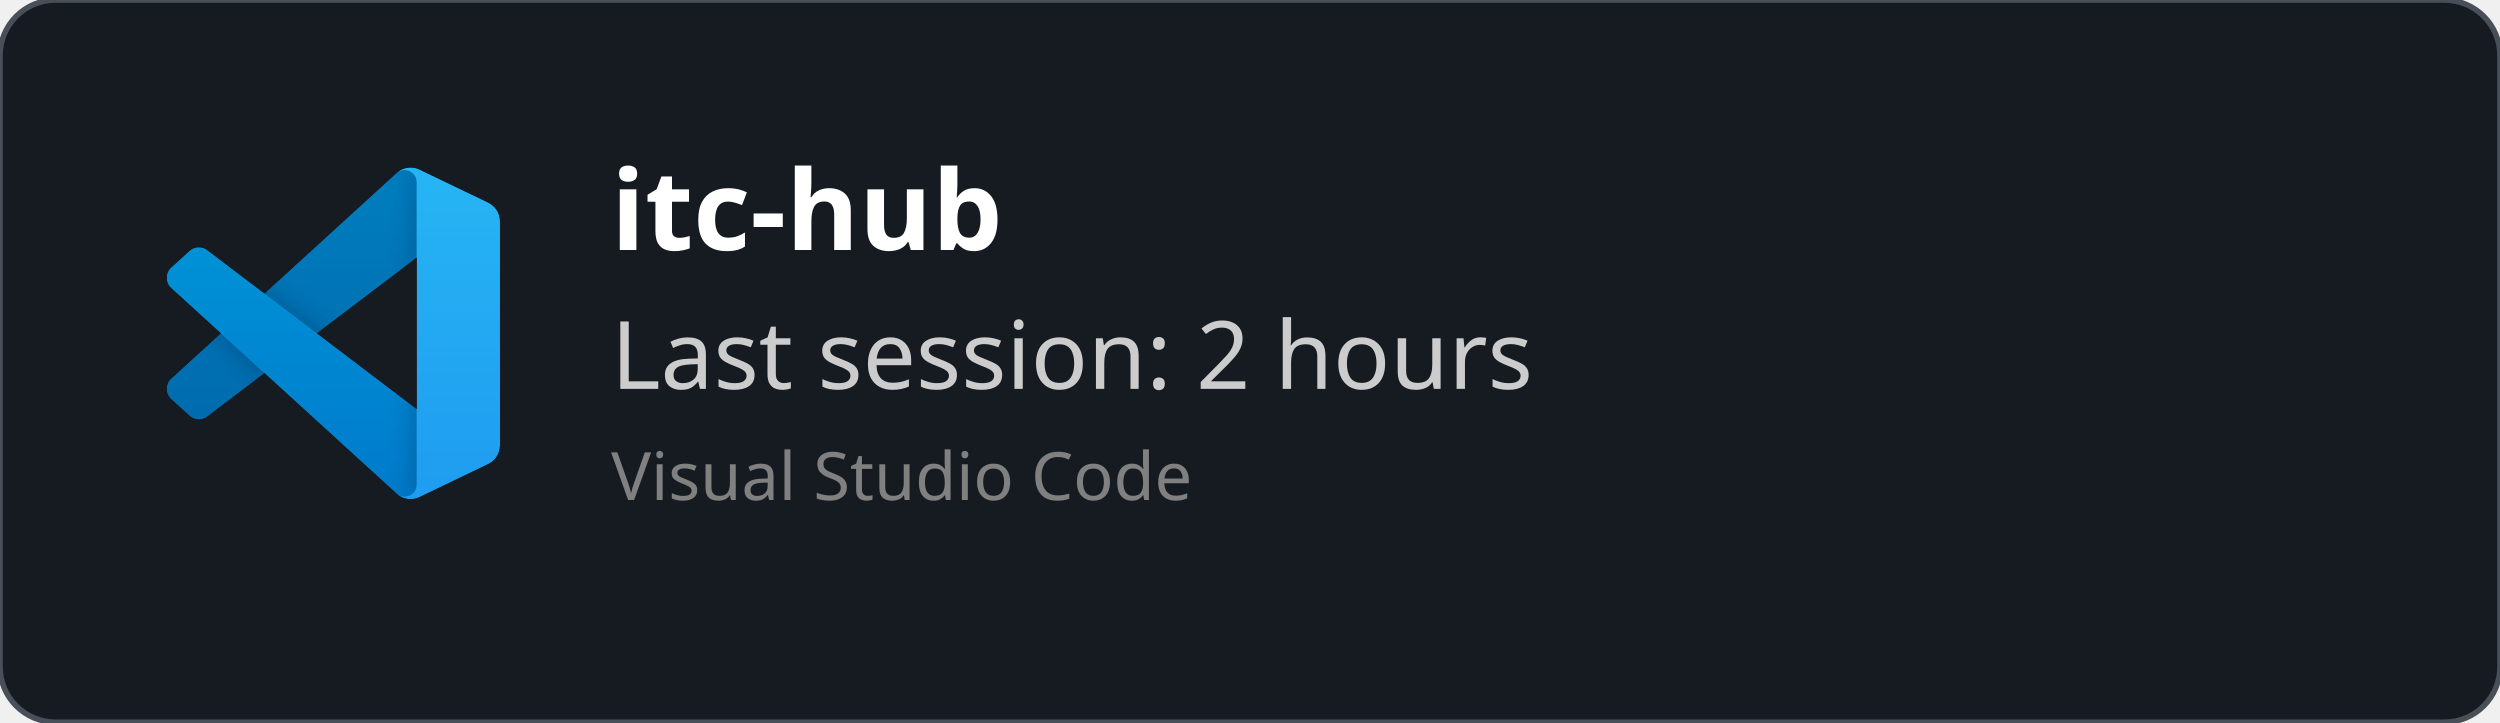
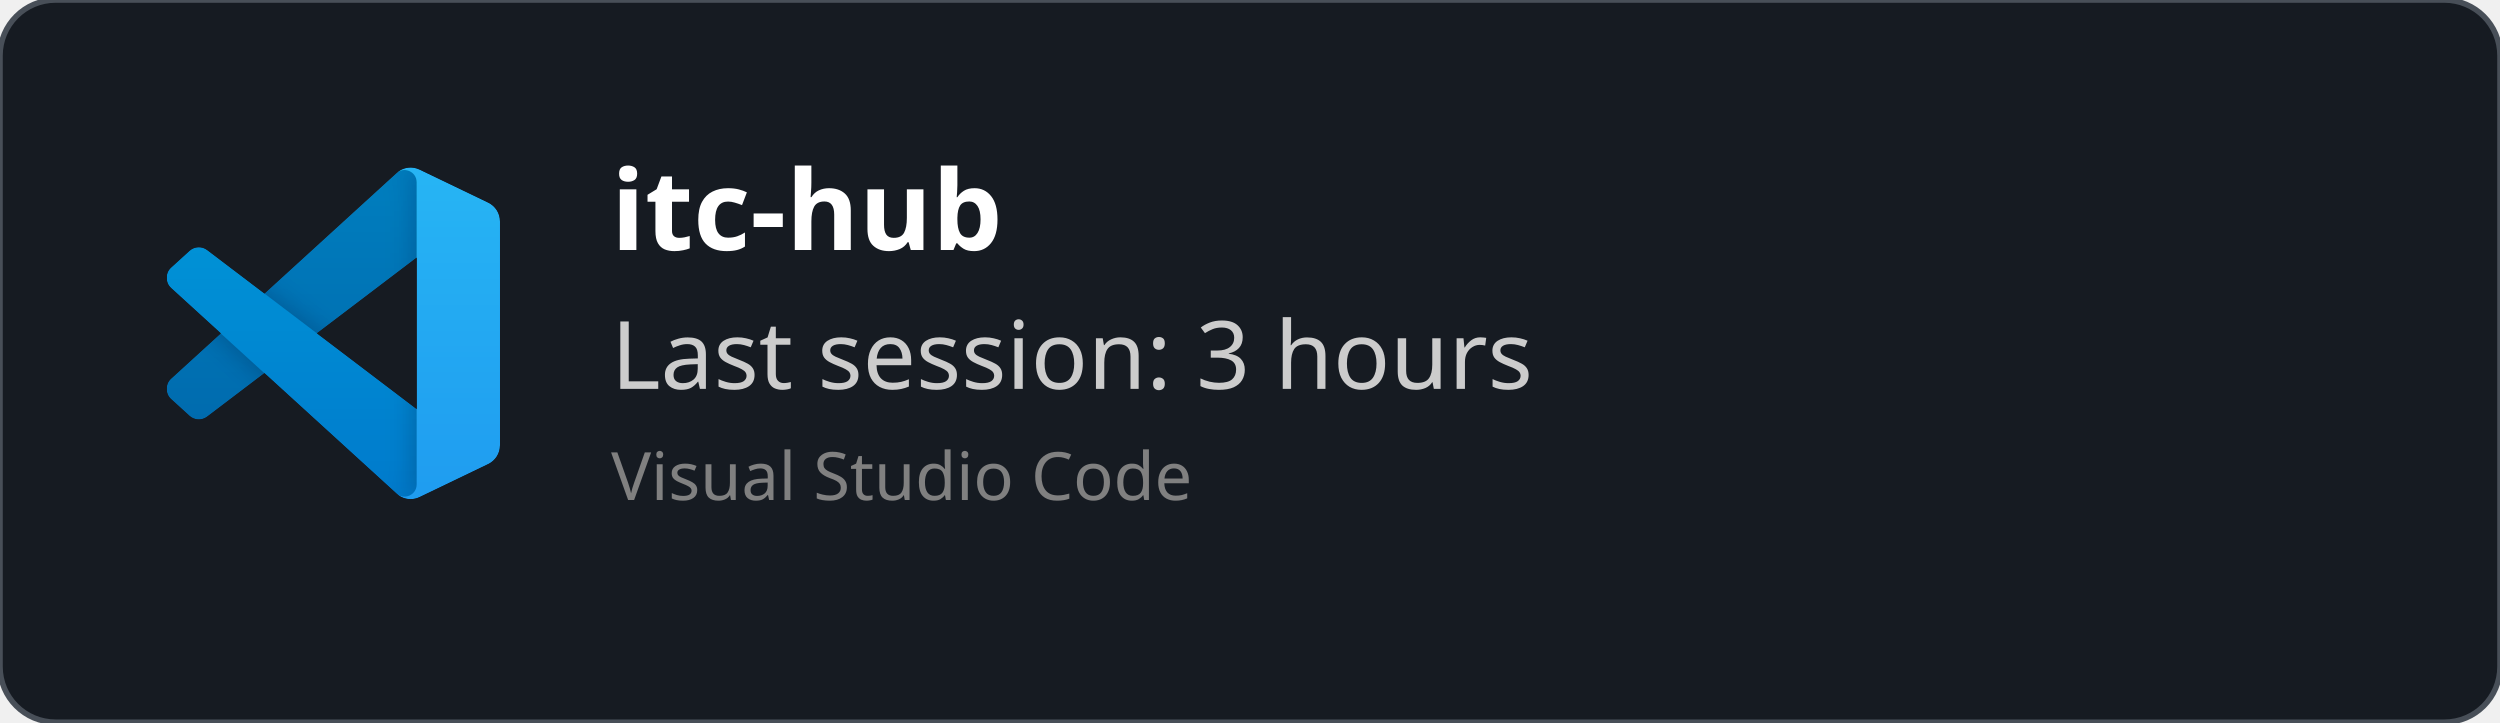
<svg xmlns="http://www.w3.org/2000/svg" width="450" height="130" viewBox="0 0 450 130" fill="none" role="img">
  <style>
    *{
        font-family: 'Segoe UI', Ubuntu, monospace
    }
    </style>
  <defs>
    <clipPath id="horizontalClip" x="20" y="20" width="500" height="200">
      <rect x="90" y="20" width="300" height="50" />
    </clipPath>
  </defs>
  <rect width="450" height="130" fill="rgba(22,27,34)" stroke="#484f58" stroke-width="1" fill-opacity="1" stroke-opacity="1" x="0" y="0" rx="10px" ry="10px">
    </rect>
  <svg width="60" height="60" x="30" y="30" viewBox="0 0 100 100" fill="none" id="vscode">
    <mask id="mask0" mask-type="alpha" maskUnits="userSpaceOnUse" x="0" y="0" width="100" height="100">
      <path fill-rule="evenodd" clip-rule="evenodd" d="M70.912 99.317C72.487 99.931 74.283 99.891 75.873 99.126L96.461 89.22C98.624 88.179 100 85.989 100 83.587V16.413C100 14.011 98.624 11.822 96.461 10.781L75.873 0.874C73.786 -0.13 71.345 0.116 69.513 1.447C69.252 1.637 69.003 1.849 68.769 2.083L29.355 38.041L12.187 25.01C10.589 23.797 8.354 23.896 6.869 25.246L1.363 30.255C-0.453 31.906 -0.455 34.763 1.359 36.417L16.247 50L1.359 63.583C-0.455 65.237 -0.453 68.094 1.363 69.745L6.869 74.754C8.354 76.104 10.589 76.204 12.187 74.99L29.355 61.959L68.769 97.917C69.392 98.541 70.125 99.01 70.912 99.317ZM75.015 27.299L45.109 50L75.015 72.701V27.299Z" fill="white" />
    </mask>
    <g mask="url(#mask0)">
      <path d="M96.461 10.796L75.857 0.876C73.472 -0.273 70.622 0.212 68.75 2.083L1.299 63.583C-0.516 65.237 -0.514 68.094 1.303 69.745L6.813 74.754C8.298 76.104 10.535 76.204 12.134 74.99L93.361 13.37C96.086 11.303 100 13.246 100 16.667V16.427C100 14.027 98.625 11.838 96.461 10.796Z" fill="#0065A9" />
      <g filter="url(#filter0_d)">
        <path d="M96.461 89.204L75.857 99.124C73.472 100.273 70.622 99.788 68.75 97.917L1.299 36.417C-0.516 34.763 -0.514 31.906 1.303 30.255L6.813 25.246C8.298 23.896 10.535 23.796 12.134 25.009L93.361 86.63C96.086 88.697 100 86.754 100 83.333V83.573C100 85.974 98.625 88.162 96.461 89.204Z" fill="#007ACC" />
      </g>
      <g filter="url(#filter1_d)">
        <path d="M75.858 99.126C73.472 100.274 70.622 99.788 68.75 97.917C71.056 100.223 75 98.59 75 95.328V4.672C75 1.41 71.056 -0.223 68.75 2.083C70.622 0.211 73.472 -0.274 75.858 0.874L96.459 10.781C98.623 11.822 100 14.011 100 16.413V83.587C100 85.989 98.623 88.179 96.459 89.22L75.858 99.126Z" fill="#1F9CF0" />
      </g>
      <g style="mix-blend-mode:overlay" opacity="0.25">
        <path fill-rule="evenodd" clip-rule="evenodd" d="M70.851 99.317C72.426 99.931 74.222 99.891 75.812 99.126L96.4 89.22C98.563 88.179 99.939 85.989 99.939 83.587V16.413C99.939 14.011 98.564 11.822 96.4 10.781L75.812 0.874C73.725 -0.13 71.284 0.116 69.453 1.447C69.191 1.637 68.942 1.849 68.708 2.083L29.294 38.041L12.126 25.01C10.528 23.796 8.293 23.896 6.809 25.246L1.302 30.255C-0.513 31.906 -0.515 34.763 1.298 36.417L16.186 50L1.298 63.583C-0.515 65.237 -0.513 68.094 1.302 69.745L6.809 74.754C8.293 76.104 10.528 76.204 12.126 74.99L29.294 61.959L68.708 97.917C69.332 98.54 70.064 99.01 70.851 99.317ZM74.954 27.299L45.048 50L74.954 72.701V27.299Z" fill="url(#paint0_linear)" />
      </g>
    </g>
    <defs>
      <filter id="filter0_d" x="-8.394" y="15.829" width="116.727" height="92.246" filterUnits="userSpaceOnUse" color-interpolation-filters="sRGB">
        <feFlood flood-opacity="0" result="BackgroundImageFix" />
        <feColorMatrix in="SourceAlpha" type="matrix" values="0 0 0 0 0 0 0 0 0 0 0 0 0 0 0 0 0 0 127 0" />
        <feOffset />
        <feGaussianBlur stdDeviation="4.167" />
        <feColorMatrix type="matrix" values="0 0 0 0 0 0 0 0 0 0 0 0 0 0 0 0 0 0 0.25 0" />
        <feBlend mode="overlay" in2="BackgroundImageFix" result="effect1_dropShadow" />
        <feBlend mode="normal" in="SourceGraphic" in2="effect1_dropShadow" result="shape" />
      </filter>
      <filter id="filter1_d" x="60.417" y="-8.076" width="47.917" height="116.151" filterUnits="userSpaceOnUse" color-interpolation-filters="sRGB">
        <feFlood flood-opacity="0" result="BackgroundImageFix" />
        <feColorMatrix in="SourceAlpha" type="matrix" values="0 0 0 0 0 0 0 0 0 0 0 0 0 0 0 0 0 0 127 0" />
        <feOffset />
        <feGaussianBlur stdDeviation="4.167" />
        <feColorMatrix type="matrix" values="0 0 0 0 0 0 0 0 0 0 0 0 0 0 0 0 0 0 0.25 0" />
        <feBlend mode="overlay" in2="BackgroundImageFix" result="effect1_dropShadow" />
        <feBlend mode="normal" in="SourceGraphic" in2="effect1_dropShadow" result="shape" />
      </filter>
      <linearGradient id="paint0_linear" x1="49.939" y1="0.258" x2="49.939" y2="99.742" gradientUnits="userSpaceOnUse">
        <stop stop-color="white" />
        <stop offset="1" stop-color="white" stop-opacity="0" />
      </linearGradient>
    </defs>
  </svg>
  <text x="110" y="45" font-size="20" clip-path="url(#horizontalClip)" font-weight="bold" font-family="Ubuntu" fill="white">
    itc-hub
    </text>
  <text x="110" y="70" font-size="17px" font-family="Ubuntu" fill="#ccc">
-     Last session: 2 hours
+     Last session: 3 hours
    </text>
  <text x="110" y="90" font-size="12px" font-family="Ubuntu" fill="grey">
    Visual Studio Code
    </text>
</svg>
